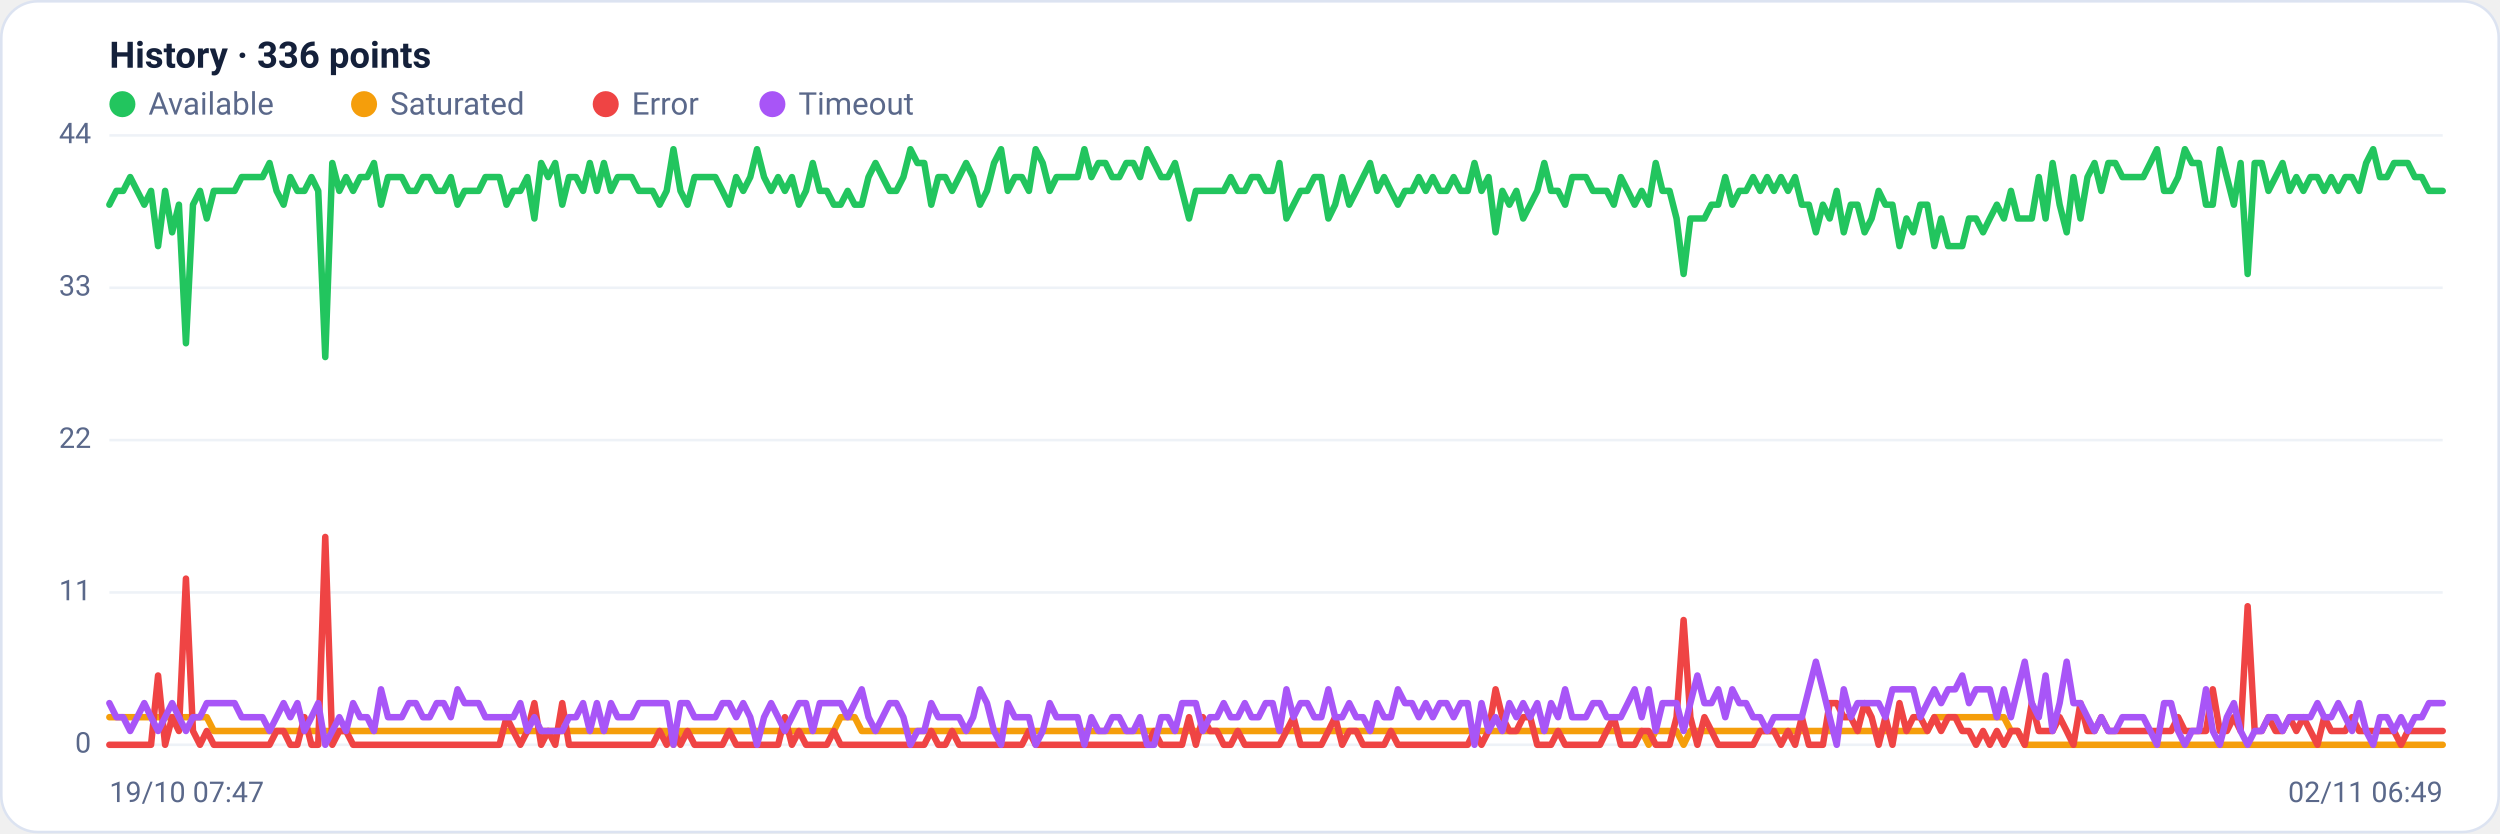
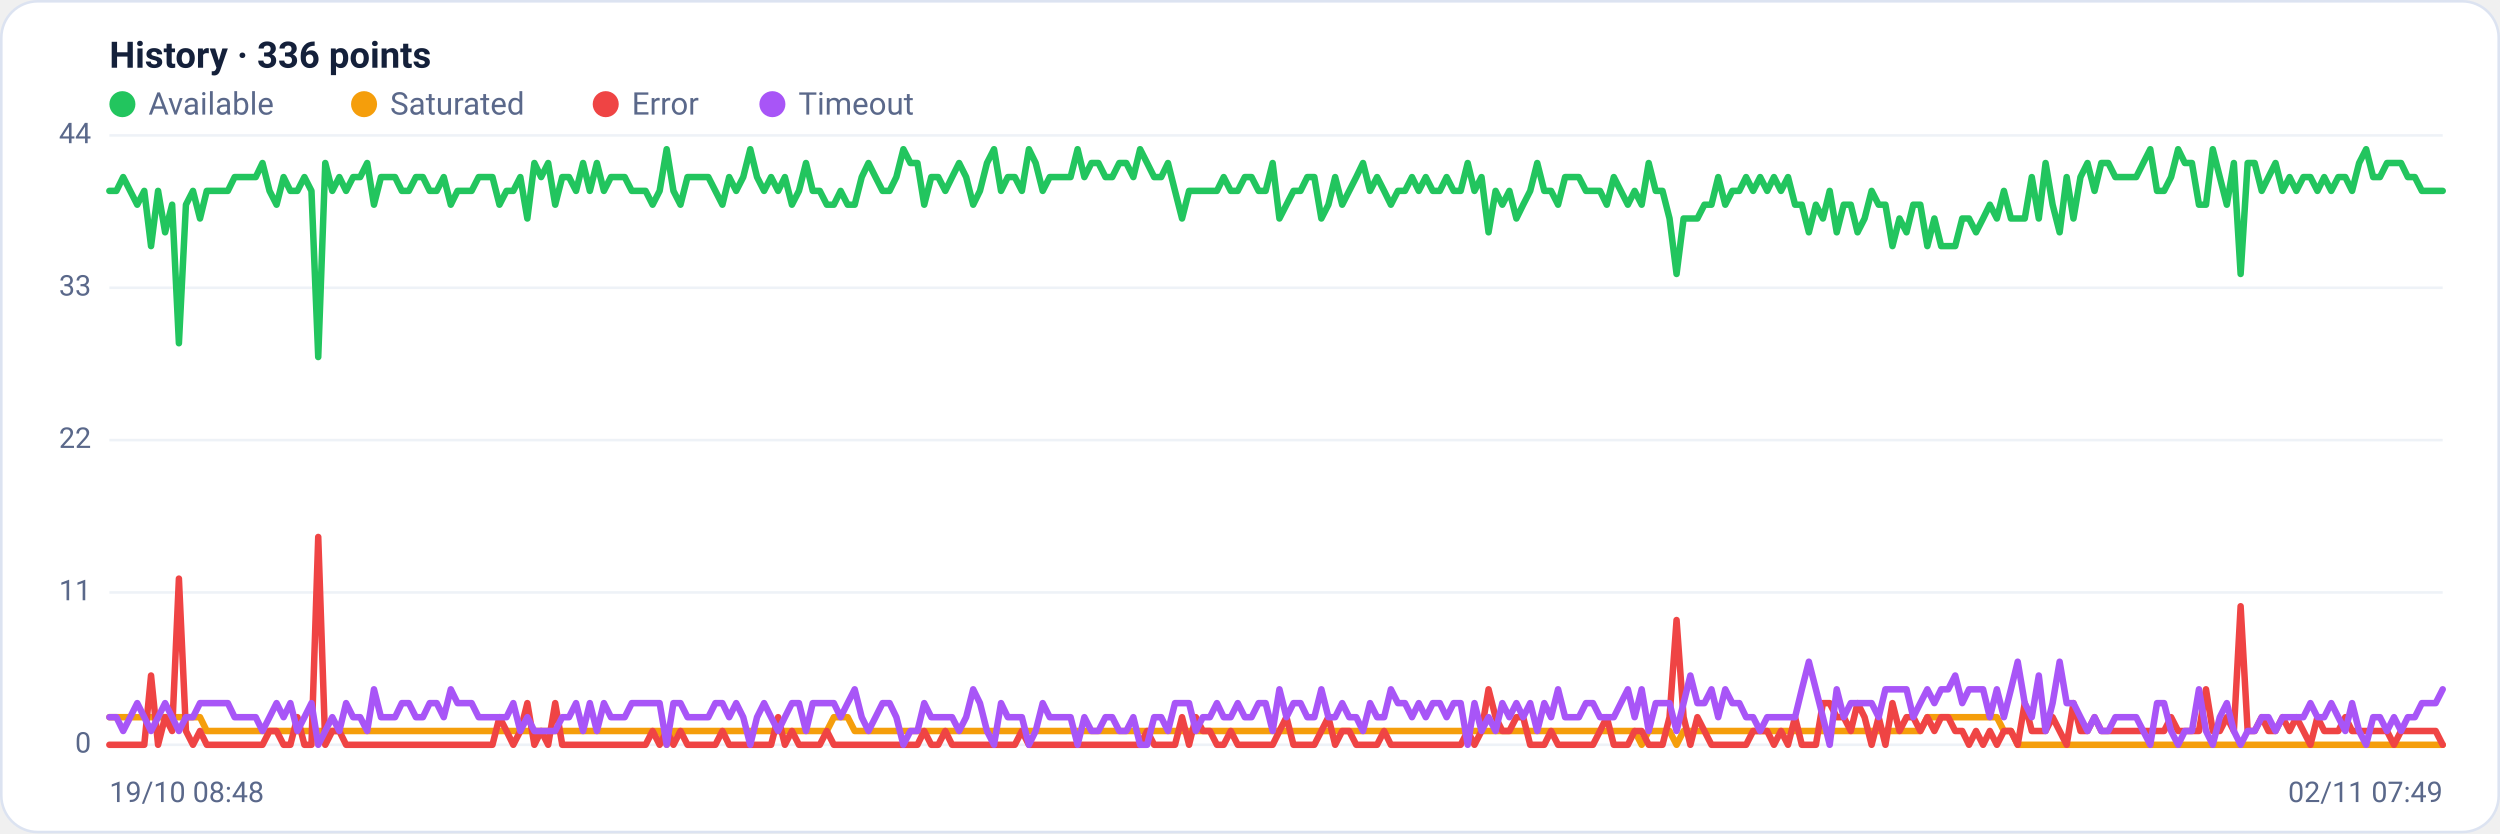
<svg xmlns="http://www.w3.org/2000/svg" viewBox="0 0 960 320" width="960" height="320" font-family="Segoe UI, system-ui, -apple-system, Roboto, Helvetica, Arial, sans-serif" role="img" aria-label="Availability history per region">
  <rect x="0.5" y="0.5" width="959" height="319" rx="14" fill="#ffffff" stroke="#dce3f1" />
  <text x="42" y="26" font-size="14" font-weight="600" fill="#14203a">History · 336 points</text>
  <circle cx="47" cy="40" r="5" fill="#22c55e" />
  <text x="57" y="44" font-size="12" fill="#5a688a">Available</text>
  <circle cx="139.8" cy="40" r="5" fill="#f59e0b" />
  <text x="149.8" y="44" font-size="12" fill="#5a688a">Saturated</text>
  <circle cx="232.6" cy="40" r="5" fill="#ef4444" />
  <text x="242.6" y="44" font-size="12" fill="#5a688a">Error</text>
  <circle cx="296.6" cy="40" r="5" fill="#a855f7" />
  <text x="306.6" y="44" font-size="12" fill="#5a688a">Timeout</text>
  <line x1="42" y1="286.0" x2="938" y2="286.0" stroke="#eef2f7" stroke-width="1" />
  <text x="35" y="289.0" text-anchor="end" font-size="11" fill="#5a688a">0</text>
  <line x1="42" y1="227.5" x2="938" y2="227.5" stroke="#eef2f7" stroke-width="1" />
  <text x="35" y="230.5" text-anchor="end" font-size="11" fill="#5a688a">11</text>
  <line x1="42" y1="169.0" x2="938" y2="169.0" stroke="#eef2f7" stroke-width="1" />
  <text x="35" y="172.0" text-anchor="end" font-size="11" fill="#5a688a">22</text>
  <line x1="42" y1="110.5" x2="938" y2="110.5" stroke="#eef2f7" stroke-width="1" />
  <text x="35" y="113.5" text-anchor="end" font-size="11" fill="#5a688a">33</text>
  <line x1="42" y1="52.0" x2="938" y2="52.0" stroke="#eef2f7" stroke-width="1" />
  <text x="35" y="55.0" text-anchor="end" font-size="11" fill="#5a688a">44</text>
-   <polyline fill="none" stroke="#22c55e" stroke-width="2.5" stroke-linejoin="round" stroke-linecap="round" points="42.0,78.6 44.7,73.3 47.3,73.3 50.0,68.0 52.7,73.3 55.4,78.6 58.0,73.3 60.7,94.5 63.4,73.3 66.1,89.2 68.7,78.6 71.4,131.8 74.1,78.6 76.8,73.3 79.4,83.9 82.1,73.3 84.8,73.3 87.5,73.3 90.1,73.3 92.8,68.0 95.5,68.0 98.2,68.0 100.8,68.0 103.5,62.6 106.2,73.3 108.9,78.6 111.5,68.0 114.2,73.3 116.9,73.3 119.6,68.0 122.2,73.3 124.9,137.1 127.6,62.6 130.3,73.3 132.9,68.0 135.6,73.3 138.3,68.0 141.0,68.0 143.6,62.6 146.3,78.6 149.0,68.0 151.7,68.0 154.3,68.0 157.0,73.3 159.7,73.3 162.4,68.0 165.0,68.0 167.7,73.3 170.4,73.3 173.1,68.0 175.7,78.6 178.4,73.3 181.1,73.3 183.8,73.3 186.4,68.0 189.1,68.0 191.8,68.0 194.5,78.6 197.1,73.3 199.8,73.3 202.5,68.0 205.2,83.9 207.8,62.6 210.5,68.0 213.2,62.6 215.9,78.6 218.5,68.0 221.2,68.0 223.9,73.3 226.5,62.6 229.2,73.3 231.9,62.6 234.6,73.3 237.2,68.0 239.9,68.0 242.6,68.0 245.3,73.3 247.9,73.3 250.6,73.3 253.3,78.6 256.0,73.3 258.6,57.3 261.3,73.3 264.0,78.6 266.7,68.0 269.3,68.0 272.0,68.0 274.7,68.0 277.4,73.3 280.0,78.6 282.7,68.0 285.4,73.3 288.1,68.0 290.7,57.3 293.4,68.0 296.1,73.3 298.8,68.0 301.4,73.3 304.1,68.0 306.8,78.6 309.5,73.3 312.1,62.6 314.8,73.3 317.5,73.3 320.2,78.6 322.8,78.6 325.5,73.3 328.2,78.6 330.9,78.6 333.5,68.0 336.2,62.6 338.9,68.0 341.6,73.3 344.2,73.3 346.9,68.0 349.6,57.3 352.3,62.6 354.9,62.6 357.6,78.6 360.3,68.0 363.0,68.0 365.6,73.3 368.3,68.0 371.0,62.6 373.7,68.0 376.3,78.6 379.0,73.3 381.7,62.6 384.4,57.3 387.0,73.3 389.7,68.0 392.4,68.0 395.1,73.3 397.7,57.3 400.4,62.6 403.1,73.3 405.7,68.0 408.4,68.0 411.1,68.0 413.8,68.0 416.4,57.3 419.1,68.0 421.8,62.6 424.5,62.6 427.1,68.0 429.8,68.0 432.5,62.6 435.2,62.6 437.8,68.0 440.5,57.3 443.2,62.6 445.9,68.0 448.5,68.0 451.2,62.6 453.9,73.3 456.6,83.9 459.2,73.3 461.9,73.3 464.6,73.3 467.3,73.3 469.9,73.3 472.6,68.0 475.3,73.3 478.0,73.3 480.6,68.0 483.3,68.0 486.0,73.3 488.7,73.3 491.3,62.6 494.0,83.9 496.7,78.6 499.4,73.3 502.0,73.3 504.7,68.0 507.4,68.0 510.1,83.9 512.7,78.6 515.4,68.0 518.1,78.6 520.8,73.3 523.4,68.0 526.1,62.6 528.8,73.3 531.5,68.0 534.1,73.3 536.8,78.6 539.5,73.3 542.2,73.3 544.8,68.0 547.5,73.3 550.2,68.0 552.9,73.3 555.5,73.3 558.2,68.0 560.9,73.3 563.6,73.3 566.2,62.6 568.9,73.3 571.6,68.0 574.3,89.2 576.9,73.3 579.6,78.6 582.3,73.3 584.9,83.9 587.6,78.6 590.3,73.3 593.0,62.6 595.6,73.3 598.3,73.3 601.0,78.6 603.7,68.0 606.3,68.0 609.0,68.0 611.7,73.3 614.4,73.3 617.0,73.3 619.7,78.6 622.4,68.0 625.1,73.3 627.7,78.6 630.4,73.3 633.1,78.6 635.8,62.6 638.4,73.3 641.1,73.3 643.8,83.9 646.5,105.2 649.1,83.9 651.8,83.9 654.5,83.9 657.2,78.6 659.8,78.6 662.5,68.0 665.2,78.6 667.9,73.3 670.5,73.3 673.2,68.0 675.9,73.3 678.6,68.0 681.2,73.3 683.9,68.0 686.6,73.3 689.3,68.0 691.9,78.6 694.6,78.6 697.3,89.2 700.0,78.6 702.6,83.9 705.3,73.3 708.0,89.2 710.7,78.6 713.3,78.6 716.0,89.2 718.7,83.9 721.4,73.3 724.0,78.6 726.7,78.6 729.4,94.5 732.1,83.9 734.7,89.2 737.4,78.6 740.1,78.6 742.8,94.5 745.4,83.9 748.1,94.5 750.8,94.5 753.5,94.5 756.1,83.9 758.8,83.9 761.5,89.2 764.1,83.9 766.8,78.6 769.5,83.9 772.2,73.3 774.8,83.9 777.5,83.9 780.2,83.9 782.9,68.0 785.5,83.9 788.2,62.6 790.9,78.6 793.6,89.2 796.2,68.0 798.9,83.9 801.6,68.0 804.3,62.6 806.9,73.3 809.6,62.6 812.3,62.6 815.0,68.0 817.6,68.0 820.3,68.0 823.0,68.0 825.7,62.6 828.3,57.3 831.0,73.3 833.7,73.3 836.4,68.0 839.0,57.3 841.7,62.6 844.4,62.6 847.1,78.6 849.7,78.6 852.4,57.3 855.1,68.0 857.8,78.6 860.4,62.6 863.1,105.2 865.8,62.6 868.5,62.6 871.1,73.3 873.8,68.0 876.5,62.6 879.2,73.3 881.8,68.0 884.5,73.3 887.2,68.0 889.9,68.0 892.5,73.3 895.2,68.0 897.9,73.3 900.6,68.0 903.2,68.0 905.9,73.3 908.6,62.6 911.3,57.3 913.9,68.0 916.6,68.0 919.3,62.6 922.0,62.6 924.6,62.6 927.3,68.0 930.0,68.0 932.7,73.3 935.3,73.3 938.0,73.3" />
-   <polyline fill="none" stroke="#f59e0b" stroke-width="2.5" stroke-linejoin="round" stroke-linecap="round" points="42.0,275.4 44.7,275.4 47.3,275.4 50.0,275.4 52.7,275.4 55.4,275.4 58.0,275.4 60.7,275.4 63.4,275.4 66.1,275.4 68.7,275.4 71.4,275.4 74.1,275.4 76.8,275.4 79.4,275.4 82.1,280.7 84.8,280.7 87.5,280.7 90.1,280.7 92.8,280.7 95.5,280.7 98.2,280.7 100.8,280.7 103.5,280.7 106.2,280.7 108.9,280.7 111.5,280.7 114.2,280.7 116.9,280.7 119.6,280.7 122.2,280.7 124.9,280.7 127.6,280.7 130.3,280.7 132.9,280.7 135.6,280.7 138.3,280.7 141.0,280.7 143.6,280.7 146.3,280.7 149.0,280.7 151.7,280.7 154.3,280.7 157.0,280.7 159.7,280.7 162.4,280.7 165.0,280.7 167.7,280.7 170.4,280.7 173.1,280.7 175.7,280.7 178.4,280.7 181.1,280.7 183.8,280.7 186.4,280.7 189.1,280.7 191.8,280.7 194.5,280.7 197.1,280.7 199.8,280.7 202.5,280.7 205.2,280.7 207.8,280.7 210.5,280.7 213.2,280.7 215.9,280.7 218.5,280.7 221.2,280.7 223.9,280.7 226.5,280.7 229.2,280.7 231.9,280.7 234.6,280.7 237.2,280.7 239.9,280.7 242.6,280.7 245.3,280.7 247.9,280.7 250.6,280.7 253.3,280.7 256.0,280.7 258.6,286.0 261.3,280.7 264.0,280.7 266.7,280.7 269.3,280.7 272.0,280.7 274.7,280.7 277.4,280.7 280.0,280.7 282.7,280.7 285.4,280.7 288.1,280.7 290.7,280.7 293.4,280.7 296.1,280.7 298.8,280.7 301.4,280.7 304.1,280.7 306.8,280.7 309.5,280.7 312.1,280.7 314.8,280.7 317.5,280.7 320.2,280.7 322.8,275.4 325.5,275.4 328.2,275.4 330.9,280.7 333.5,280.7 336.2,280.7 338.9,280.7 341.6,280.7 344.2,280.7 346.9,280.7 349.6,280.7 352.3,280.7 354.9,280.7 357.6,280.7 360.3,280.7 363.0,280.7 365.6,280.7 368.3,280.7 371.0,280.7 373.7,280.7 376.3,280.7 379.0,280.7 381.7,280.7 384.4,280.7 387.0,280.7 389.7,280.7 392.4,280.7 395.1,280.7 397.7,280.7 400.4,280.7 403.1,280.7 405.7,280.7 408.4,280.7 411.1,280.7 413.8,280.7 416.4,280.7 419.1,280.7 421.8,280.7 424.5,280.7 427.1,280.7 429.8,280.7 432.5,280.7 435.2,280.7 437.8,280.7 440.5,280.7 443.2,280.7 445.9,280.7 448.5,280.7 451.2,280.7 453.9,280.7 456.6,280.7 459.2,280.7 461.9,280.7 464.6,280.7 467.3,280.7 469.9,280.7 472.6,280.7 475.3,280.7 478.0,280.7 480.6,280.7 483.3,280.7 486.0,280.7 488.7,280.7 491.3,280.7 494.0,280.7 496.7,280.7 499.4,280.7 502.0,280.7 504.7,280.7 507.4,280.7 510.1,280.7 512.7,280.7 515.4,280.7 518.1,280.7 520.8,280.7 523.4,280.7 526.1,280.7 528.8,280.7 531.5,280.7 534.1,280.7 536.8,280.7 539.5,280.7 542.2,280.7 544.8,280.7 547.5,280.7 550.2,280.7 552.9,280.7 555.5,280.7 558.2,280.7 560.9,280.7 563.6,280.7 566.2,280.7 568.9,280.7 571.6,280.7 574.3,280.7 576.9,280.7 579.6,280.7 582.3,280.7 584.9,280.7 587.6,280.7 590.3,280.7 593.0,280.7 595.6,280.7 598.3,280.7 601.0,280.7 603.7,280.7 606.3,280.7 609.0,280.7 611.7,280.7 614.4,280.7 617.0,280.7 619.7,280.7 622.4,280.7 625.1,280.7 627.7,280.7 630.4,280.7 633.1,286.0 635.8,280.7 638.4,280.7 641.1,280.7 643.8,280.7 646.5,286.0 649.1,280.7 651.8,280.7 654.5,280.7 657.2,280.7 659.8,280.7 662.5,280.7 665.2,280.7 667.9,280.7 670.5,280.7 673.2,280.7 675.9,280.7 678.6,280.7 681.2,280.7 683.9,280.7 686.6,280.7 689.3,280.7 691.9,280.7 694.6,280.7 697.3,280.7 700.0,280.7 702.6,280.7 705.3,280.7 708.0,280.7 710.7,280.7 713.3,280.7 716.0,280.7 718.7,280.7 721.4,280.7 724.0,280.7 726.7,280.7 729.4,280.7 732.1,280.7 734.7,280.7 737.4,280.7 740.1,280.7 742.8,275.4 745.4,275.4 748.1,275.4 750.8,275.4 753.5,275.4 756.1,275.4 758.8,275.4 761.5,275.4 764.1,275.4 766.8,275.4 769.5,275.4 772.2,280.7 774.8,280.7 777.5,286.0 780.2,286.0 782.9,286.0 785.5,286.0 788.2,286.0 790.9,286.0 793.6,286.0 796.2,286.0 798.9,286.0 801.6,286.0 804.3,286.0 806.9,286.0 809.6,286.0 812.3,286.0 815.0,286.0 817.6,286.0 820.3,286.0 823.0,286.0 825.7,286.0 828.3,286.0 831.0,286.0 833.7,286.0 836.4,286.0 839.0,286.0 841.7,286.0 844.4,286.0 847.1,286.0 849.7,286.0 852.4,286.0 855.1,286.0 857.8,286.0 860.4,286.0 863.1,286.0 865.8,286.0 868.5,286.0 871.1,286.0 873.8,286.0 876.5,286.0 879.2,286.0 881.8,286.0 884.5,286.0 887.2,286.0 889.9,286.0 892.5,286.0 895.2,286.0 897.9,286.0 900.6,286.0 903.2,286.0 905.9,286.0 908.6,286.0 911.3,286.0 913.9,286.0 916.6,286.0 919.3,286.0 922.0,286.0 924.6,286.0 927.3,286.0 930.0,286.0 932.7,286.0 935.3,286.0 938.0,286.0" />
-   <polyline fill="none" stroke="#ef4444" stroke-width="2.5" stroke-linejoin="round" stroke-linecap="round" points="42.0,286.0 44.7,286.0 47.3,286.0 50.0,286.0 52.7,286.0 55.4,286.0 58.0,286.0 60.7,259.4 63.4,286.0 66.1,275.4 68.7,280.7 71.4,222.2 74.1,280.7 76.8,286.0 79.4,280.7 82.1,286.0 84.8,286.0 87.5,286.0 90.1,286.0 92.8,286.0 95.5,286.0 98.2,286.0 100.8,286.0 103.5,286.0 106.2,280.7 108.9,280.7 111.5,286.0 114.2,286.0 116.9,275.4 119.6,286.0 122.2,286.0 124.9,206.2 127.6,286.0 130.3,280.7 132.9,280.7 135.6,286.0 138.3,286.0 141.0,286.0 143.6,286.0 146.3,286.0 149.0,286.0 151.7,286.0 154.3,286.0 157.0,286.0 159.7,286.0 162.4,286.0 165.0,286.0 167.7,286.0 170.4,286.0 173.1,286.0 175.7,286.0 178.4,286.0 181.1,286.0 183.8,286.0 186.4,286.0 189.1,286.0 191.8,286.0 194.5,275.4 197.1,280.7 199.8,286.0 202.5,280.7 205.2,270.0 207.8,286.0 210.5,280.7 213.2,286.0 215.9,270.0 218.5,286.0 221.2,286.0 223.9,286.0 226.5,286.0 229.2,286.0 231.9,286.0 234.6,286.0 237.2,286.0 239.9,286.0 242.6,286.0 245.3,286.0 247.9,286.0 250.6,286.0 253.3,280.7 256.0,286.0 258.6,280.7 261.3,286.0 264.0,280.7 266.7,286.0 269.3,286.0 272.0,286.0 274.7,286.0 277.4,286.0 280.0,280.7 282.7,286.0 285.4,286.0 288.1,286.0 290.7,286.0 293.4,286.0 296.1,286.0 298.8,286.0 301.4,275.4 304.1,286.0 306.8,280.7 309.5,286.0 312.1,286.0 314.8,286.0 317.5,286.0 320.2,280.7 322.8,286.0 325.5,286.0 328.2,286.0 330.9,286.0 333.5,286.0 336.2,286.0 338.9,286.0 341.6,286.0 344.2,286.0 346.9,286.0 349.6,286.0 352.3,286.0 354.9,286.0 357.6,280.7 360.3,286.0 363.0,286.0 365.6,280.7 368.3,286.0 371.0,286.0 373.7,286.0 376.3,286.0 379.0,286.0 381.7,286.0 384.4,286.0 387.0,286.0 389.7,286.0 392.4,286.0 395.1,280.7 397.7,286.0 400.4,286.0 403.1,286.0 405.7,286.0 408.4,286.0 411.1,286.0 413.8,286.0 416.4,286.0 419.1,286.0 421.8,286.0 424.5,286.0 427.1,286.0 429.8,286.0 432.5,286.0 435.2,286.0 437.8,286.0 440.5,286.0 443.2,280.7 445.9,286.0 448.5,286.0 451.2,286.0 453.9,286.0 456.6,275.4 459.2,286.0 461.9,275.4 464.6,280.7 467.3,280.7 469.9,286.0 472.6,286.0 475.3,280.7 478.0,286.0 480.6,286.0 483.3,286.0 486.0,286.0 488.7,286.0 491.3,286.0 494.0,280.7 496.7,275.4 499.4,286.0 502.0,286.0 504.7,286.0 507.4,286.0 510.1,280.7 512.7,275.4 515.4,286.0 518.1,280.7 520.8,280.7 523.4,286.0 526.1,286.0 528.8,286.0 531.5,286.0 534.1,280.7 536.8,286.0 539.5,286.0 542.2,286.0 544.8,286.0 547.5,286.0 550.2,286.0 552.9,286.0 555.5,286.0 558.2,286.0 560.9,286.0 563.6,286.0 566.2,280.7 568.9,286.0 571.6,280.7 574.3,264.7 576.9,275.4 579.6,280.7 582.3,280.7 584.9,275.4 587.6,275.4 590.3,286.0 593.0,286.0 595.6,286.0 598.3,280.7 601.0,286.0 603.7,286.0 606.3,286.0 609.0,286.0 611.7,286.0 614.4,286.0 617.0,280.7 619.7,275.4 622.4,286.0 625.1,286.0 627.7,286.0 630.4,280.7 633.1,280.7 635.8,286.0 638.4,286.0 641.1,286.0 643.8,275.4 646.5,238.1 649.1,275.4 651.8,286.0 654.5,275.4 657.2,280.7 659.8,286.0 662.5,286.0 665.2,286.0 667.9,286.0 670.5,286.0 673.2,286.0 675.9,280.7 678.6,280.7 681.2,280.7 683.9,286.0 686.6,280.7 689.3,286.0 691.9,275.4 694.6,286.0 697.3,286.0 700.0,286.0 702.6,270.0 705.3,270.0 708.0,275.4 710.7,275.4 713.3,280.7 716.0,270.0 718.7,275.4 721.4,286.0 724.0,275.4 726.7,286.0 729.4,270.0 732.1,280.7 734.7,275.4 737.4,275.4 740.1,280.7 742.8,275.4 745.4,280.7 748.1,275.4 750.8,275.4 753.5,280.7 756.1,280.7 758.8,286.0 761.5,280.7 764.1,286.0 766.8,280.7 769.5,286.0 772.2,280.7 774.8,280.7 777.5,286.0 780.2,270.0 782.9,280.7 785.5,280.7 788.2,280.7 790.9,275.4 793.6,280.7 796.2,286.0 798.9,270.0 801.6,280.7 804.3,280.7 806.9,275.4 809.6,280.7 812.3,280.7 815.0,280.7 817.6,280.7 820.3,280.7 823.0,280.7 825.7,280.7 828.3,280.7 831.0,280.7 833.7,280.7 836.4,275.4 839.0,280.7 841.7,280.7 844.4,280.7 847.1,280.7 849.7,264.7 852.4,280.7 855.1,280.7 857.8,275.4 860.4,280.7 863.1,232.8 865.8,280.7 868.5,280.7 871.1,275.4 873.8,280.7 876.5,280.7 879.2,275.4 881.8,280.7 884.5,275.4 887.2,280.7 889.9,286.0 892.5,275.4 895.2,280.7 897.9,280.7 900.6,280.7 903.2,275.4 905.9,280.7 908.6,280.7 911.3,280.7 913.9,280.7 916.6,280.7 919.3,280.7 922.0,286.0 924.6,280.7 927.3,280.7 930.0,280.7 932.7,280.7 935.3,280.7 938.0,280.7" />
-   <polyline fill="none" stroke="#a855f7" stroke-width="2.5" stroke-linejoin="round" stroke-linecap="round" points="42.0,270.0 44.7,275.4 47.3,275.4 50.0,280.7 52.7,275.4 55.4,270.0 58.0,275.4 60.7,280.7 63.4,275.4 66.1,270.0 68.7,275.4 71.4,280.7 74.1,275.4 76.8,275.4 79.4,270.0 82.1,270.0 84.8,270.0 87.5,270.0 90.1,270.0 92.8,275.4 95.5,275.4 98.2,275.4 100.8,275.4 103.5,280.7 106.2,275.4 108.9,270.0 111.5,275.4 114.2,270.0 116.9,280.7 119.6,275.4 122.2,270.0 124.9,286.0 127.6,280.7 130.3,275.4 132.9,280.7 135.6,270.0 138.3,275.4 141.0,275.4 143.6,280.7 146.3,264.7 149.0,275.4 151.7,275.4 154.3,275.4 157.0,270.0 159.7,270.0 162.4,275.4 165.0,275.4 167.7,270.0 170.4,270.0 173.1,275.4 175.7,264.7 178.4,270.0 181.1,270.0 183.8,270.0 186.4,275.4 189.1,275.4 191.8,275.4 194.5,275.4 197.1,275.4 199.8,270.0 202.5,280.7 205.2,275.4 207.8,280.7 210.5,280.7 213.2,280.7 215.9,280.7 218.5,275.4 221.2,275.4 223.9,270.0 226.5,280.7 229.2,270.0 231.9,280.7 234.6,270.0 237.2,275.4 239.9,275.4 242.6,275.4 245.3,270.0 247.9,270.0 250.6,270.0 253.3,270.0 256.0,270.0 258.6,286.0 261.3,270.0 264.0,270.0 266.7,275.4 269.3,275.4 272.0,275.4 274.7,275.4 277.4,270.0 280.0,270.0 282.7,275.4 285.4,270.0 288.1,275.4 290.7,286.0 293.4,275.4 296.1,270.0 298.8,275.4 301.4,280.7 304.1,275.4 306.8,270.0 309.5,270.0 312.1,280.7 314.8,270.0 317.5,270.0 320.2,270.0 322.8,270.0 325.5,275.4 328.2,270.0 330.9,264.7 333.5,275.4 336.2,280.7 338.9,275.4 341.6,270.0 344.2,270.0 346.9,275.4 349.6,286.0 352.3,280.7 354.9,280.7 357.6,270.0 360.3,275.4 363.0,275.4 365.6,275.4 368.3,275.4 371.0,280.7 373.7,275.4 376.3,264.7 379.0,270.0 381.7,280.7 384.4,286.0 387.0,270.0 389.7,275.4 392.4,275.4 395.1,275.4 397.7,286.0 400.4,280.7 403.1,270.0 405.7,275.4 408.4,275.4 411.1,275.4 413.8,275.4 416.4,286.0 419.1,275.4 421.8,280.7 424.5,280.7 427.1,275.4 429.8,275.4 432.5,280.7 435.2,280.7 437.8,275.4 440.5,286.0 443.2,286.0 445.9,275.4 448.5,275.4 451.2,280.7 453.9,270.0 456.6,270.0 459.2,270.0 461.9,280.7 464.6,275.4 467.3,275.4 469.9,270.0 472.6,275.4 475.3,275.4 478.0,270.0 480.6,275.4 483.3,275.4 486.0,270.0 488.7,270.0 491.3,280.7 494.0,264.7 496.7,275.4 499.4,270.0 502.0,270.0 504.7,275.4 507.4,275.4 510.1,264.7 512.7,275.4 515.4,275.4 518.1,270.0 520.8,275.4 523.4,275.4 526.1,280.7 528.8,270.0 531.5,275.4 534.1,275.4 536.8,264.7 539.5,270.0 542.2,270.0 544.8,275.4 547.5,270.0 550.2,275.4 552.9,270.0 555.5,270.0 558.2,275.4 560.9,270.0 563.6,270.0 566.2,286.0 568.9,270.0 571.6,280.7 574.3,275.4 576.9,280.7 579.6,270.0 582.3,275.4 584.9,270.0 587.6,275.4 590.3,270.0 593.0,280.7 595.6,270.0 598.3,275.4 601.0,264.7 603.7,275.4 606.3,275.4 609.0,275.4 611.7,270.0 614.4,270.0 617.0,275.4 619.7,275.4 622.4,275.4 625.1,270.0 627.7,264.7 630.4,275.4 633.1,264.7 635.8,280.7 638.4,270.0 641.1,270.0 643.8,270.0 646.5,280.7 649.1,270.0 651.8,259.4 654.5,270.0 657.2,270.0 659.8,264.7 662.5,275.4 665.2,264.7 667.9,270.0 670.5,270.0 673.2,275.4 675.9,275.4 678.6,280.7 681.2,275.4 683.9,275.4 686.6,275.4 689.3,275.4 691.9,275.4 694.6,264.7 697.3,254.1 700.0,264.7 702.6,275.4 705.3,286.0 708.0,264.7 710.7,275.4 713.3,270.0 716.0,270.0 718.7,270.0 721.4,270.0 724.0,275.4 726.7,264.7 729.4,264.7 732.1,264.7 734.7,264.7 737.4,275.4 740.1,270.0 742.8,264.7 745.4,270.0 748.1,264.7 750.8,264.7 753.5,259.4 756.1,270.0 758.8,264.7 761.5,264.7 764.1,264.7 766.8,275.4 769.5,264.7 772.2,275.4 774.8,264.7 777.5,254.1 780.2,270.0 782.9,275.4 785.5,259.4 788.2,280.7 790.9,270.0 793.6,254.1 796.2,270.0 798.9,270.0 801.6,275.4 804.3,280.7 806.9,275.4 809.6,280.7 812.3,280.7 815.0,275.4 817.6,275.4 820.3,275.4 823.0,275.4 825.7,280.7 828.3,286.0 831.0,270.0 833.7,270.0 836.4,280.7 839.0,286.0 841.7,280.7 844.4,280.7 847.1,264.7 849.7,280.7 852.4,286.0 855.1,275.4 857.8,270.0 860.4,280.7 863.1,286.0 865.8,280.7 868.5,280.7 871.1,275.4 873.8,275.4 876.5,280.7 879.2,275.4 881.8,275.4 884.5,275.4 887.2,275.4 889.9,270.0 892.5,275.4 895.2,275.4 897.9,270.0 900.6,275.4 903.2,280.7 905.9,270.0 908.6,280.7 911.3,286.0 913.9,275.4 916.6,275.4 919.3,280.7 922.0,275.4 924.6,280.7 927.3,275.4 930.0,275.4 932.7,270.0 935.3,270.0 938.0,270.0" />
-   <text x="42" y="308" font-size="11" fill="#5a688a">19/10 07:47</text>
-   <text x="938" y="308" text-anchor="end" font-size="11" fill="#5a688a">02/11 06:49</text>
+   <polyline fill="none" stroke="#22c55e" stroke-width="2.5" stroke-linejoin="round" stroke-linecap="round" points="42.0,73.3 44.7,73.3 47.3,68.0 50.0,73.3 52.7,78.6 55.4,73.3 58.0,94.5 60.7,73.3 63.4,89.2 66.1,78.6 68.7,131.8 71.4,78.6 74.1,73.3 76.8,83.9 79.4,73.3 82.1,73.3 84.8,73.3 87.5,73.3 90.1,68.0 92.8,68.0 95.5,68.0 98.2,68.0 100.8,62.6 103.5,73.3 106.2,78.6 108.9,68.0 111.5,73.3 114.2,73.3 116.9,68.0 119.6,73.3 122.2,137.1 124.9,62.6 127.6,73.3 130.3,68.0 132.9,73.3 135.6,68.0 138.3,68.0 141.0,62.6 143.6,78.6 146.3,68.0 149.0,68.0 151.7,68.0 154.3,73.3 157.0,73.3 159.7,68.0 162.4,68.0 165.0,73.3 167.7,73.3 170.4,68.0 173.1,78.6 175.7,73.3 178.4,73.3 181.1,73.3 183.8,68.0 186.4,68.0 189.1,68.0 191.8,78.6 194.5,73.3 197.1,73.3 199.8,68.0 202.5,83.9 205.2,62.6 207.8,68.0 210.5,62.6 213.2,78.6 215.9,68.0 218.5,68.0 221.2,73.3 223.9,62.6 226.5,73.3 229.2,62.6 231.9,73.3 234.6,68.0 237.2,68.0 239.9,68.0 242.6,73.3 245.3,73.3 247.9,73.3 250.6,78.6 253.3,73.3 256.0,57.3 258.6,73.3 261.3,78.6 264.0,68.0 266.7,68.0 269.3,68.0 272.0,68.0 274.7,73.3 277.4,78.6 280.0,68.0 282.7,73.3 285.4,68.0 288.1,57.3 290.7,68.0 293.4,73.3 296.1,68.0 298.8,73.3 301.4,68.0 304.1,78.6 306.8,73.3 309.5,62.6 312.1,73.3 314.8,73.3 317.5,78.6 320.2,78.6 322.8,73.3 325.5,78.6 328.2,78.6 330.9,68.0 333.5,62.6 336.2,68.0 338.9,73.3 341.6,73.3 344.2,68.0 346.9,57.3 349.6,62.6 352.3,62.6 354.9,78.6 357.6,68.0 360.3,68.0 363.0,73.3 365.6,68.0 368.3,62.6 371.0,68.0 373.7,78.6 376.3,73.3 379.0,62.6 381.7,57.3 384.4,73.3 387.0,68.0 389.7,68.0 392.4,73.3 395.1,57.3 397.7,62.6 400.4,73.3 403.1,68.0 405.7,68.0 408.4,68.0 411.1,68.0 413.8,57.3 416.4,68.0 419.1,62.6 421.8,62.6 424.5,68.0 427.1,68.0 429.8,62.6 432.5,62.6 435.2,68.0 437.8,57.3 440.5,62.6 443.2,68.0 445.9,68.0 448.5,62.6 451.2,73.3 453.9,83.9 456.6,73.3 459.2,73.3 461.9,73.3 464.6,73.3 467.3,73.3 469.9,68.0 472.6,73.3 475.3,73.3 478.0,68.0 480.6,68.0 483.3,73.3 486.0,73.3 488.7,62.6 491.3,83.9 494.0,78.6 496.7,73.3 499.4,73.3 502.0,68.0 504.7,68.0 507.4,83.9 510.1,78.6 512.7,68.0 515.4,78.6 518.1,73.3 520.8,68.0 523.4,62.6 526.1,73.3 528.8,68.0 531.5,73.3 534.1,78.6 536.8,73.3 539.5,73.3 542.2,68.0 544.8,73.3 547.5,68.0 550.2,73.3 552.9,73.3 555.5,68.0 558.2,73.3 560.9,73.3 563.6,62.6 566.2,73.3 568.9,68.0 571.6,89.2 574.3,73.3 576.9,78.6 579.6,73.3 582.3,83.9 584.9,78.6 587.6,73.3 590.3,62.6 593.0,73.3 595.6,73.3 598.3,78.6 601.0,68.0 603.7,68.0 606.3,68.0 609.0,73.3 611.7,73.3 614.4,73.3 617.0,78.6 619.7,68.0 622.4,73.3 625.1,78.6 627.7,73.3 630.4,78.6 633.1,62.6 635.8,73.3 638.4,73.3 641.1,83.9 643.8,105.2 646.5,83.9 649.1,83.9 651.8,83.9 654.5,78.6 657.2,78.6 659.8,68.0 662.5,78.6 665.2,73.3 667.9,73.3 670.5,68.0 673.2,73.3 675.9,68.0 678.6,73.3 681.2,68.0 683.9,73.3 686.6,68.0 689.3,78.6 691.9,78.6 694.6,89.2 697.3,78.6 700.0,83.9 702.6,73.3 705.3,89.2 708.0,78.6 710.7,78.6 713.3,89.2 716.0,83.9 718.7,73.3 721.4,78.6 724.0,78.6 726.7,94.5 729.4,83.9 732.1,89.2 734.7,78.6 737.4,78.6 740.1,94.5 742.8,83.9 745.4,94.5 748.1,94.5 750.8,94.5 753.5,83.9 756.1,83.9 758.8,89.2 761.5,83.9 764.1,78.6 766.8,83.9 769.5,73.3 772.2,83.9 774.8,83.9 777.5,83.9 780.2,68.0 782.9,83.9 785.5,62.6 788.2,78.6 790.9,89.2 793.6,68.0 796.2,83.9 798.9,68.0 801.6,62.6 804.3,73.3 806.9,62.6 809.6,62.6 812.3,68.0 815.0,68.0 817.6,68.0 820.3,68.0 823.0,62.6 825.7,57.3 828.3,73.3 831.0,73.3 833.7,68.0 836.4,57.3 839.0,62.6 841.7,62.6 844.4,78.6 847.1,78.6 849.7,57.3 852.4,68.0 855.1,78.6 857.8,62.6 860.4,105.2 863.1,62.6 865.8,62.6 868.5,73.3 871.1,68.0 873.8,62.6 876.5,73.3 879.2,68.0 881.8,73.3 884.5,68.0 887.2,68.0 889.9,73.3 892.5,68.0 895.2,73.3 897.9,68.0 900.6,68.0 903.2,73.3 905.9,62.6 908.6,57.3 911.3,68.0 913.9,68.0 916.6,62.6 919.3,62.6 922.0,62.6 924.6,68.0 927.3,68.0 930.0,73.3 932.7,73.3 935.3,73.3 938.0,73.3" />
+   <polyline fill="none" stroke="#f59e0b" stroke-width="2.5" stroke-linejoin="round" stroke-linecap="round" points="42.0,275.4 44.7,275.4 47.3,275.4 50.0,275.4 52.7,275.4 55.4,275.4 58.0,275.4 60.7,275.4 63.4,275.4 66.1,275.4 68.7,275.4 71.4,275.4 74.1,275.4 76.8,275.4 79.4,280.7 82.1,280.7 84.8,280.7 87.5,280.7 90.1,280.7 92.8,280.7 95.5,280.7 98.2,280.7 100.8,280.7 103.5,280.7 106.2,280.7 108.9,280.7 111.5,280.7 114.2,280.7 116.9,280.7 119.6,280.7 122.2,280.7 124.9,280.7 127.6,280.7 130.3,280.7 132.9,280.7 135.6,280.7 138.3,280.7 141.0,280.7 143.6,280.7 146.3,280.7 149.0,280.7 151.7,280.7 154.3,280.7 157.0,280.7 159.7,280.7 162.4,280.7 165.0,280.7 167.7,280.7 170.4,280.7 173.1,280.7 175.7,280.7 178.4,280.7 181.1,280.7 183.8,280.7 186.4,280.7 189.1,280.7 191.8,280.7 194.5,280.7 197.1,280.7 199.8,280.7 202.5,280.7 205.2,280.7 207.8,280.7 210.5,280.7 213.2,280.7 215.9,280.7 218.5,280.7 221.2,280.7 223.9,280.7 226.5,280.7 229.2,280.7 231.9,280.7 234.6,280.7 237.2,280.7 239.9,280.7 242.6,280.7 245.3,280.7 247.9,280.7 250.6,280.7 253.3,280.7 256.0,286.0 258.6,280.7 261.3,280.7 264.0,280.7 266.7,280.7 269.3,280.7 272.0,280.7 274.7,280.7 277.4,280.7 280.0,280.7 282.7,280.7 285.4,280.7 288.1,280.7 290.7,280.7 293.4,280.7 296.1,280.7 298.8,280.7 301.4,280.7 304.1,280.7 306.8,280.7 309.5,280.7 312.1,280.7 314.8,280.7 317.5,280.7 320.2,275.4 322.8,275.4 325.5,275.4 328.2,280.7 330.9,280.7 333.5,280.7 336.2,280.7 338.9,280.7 341.6,280.7 344.2,280.7 346.9,280.7 349.6,280.7 352.3,280.7 354.9,280.7 357.6,280.7 360.3,280.7 363.0,280.7 365.6,280.7 368.3,280.7 371.0,280.7 373.7,280.7 376.3,280.7 379.0,280.7 381.7,280.7 384.4,280.7 387.0,280.7 389.7,280.7 392.4,280.7 395.1,280.7 397.7,280.7 400.4,280.7 403.1,280.7 405.7,280.7 408.4,280.7 411.1,280.7 413.8,280.7 416.4,280.7 419.1,280.7 421.8,280.7 424.5,280.7 427.1,280.7 429.8,280.7 432.5,280.7 435.2,280.7 437.8,280.7 440.5,280.7 443.2,280.7 445.9,280.7 448.5,280.7 451.2,280.7 453.9,280.7 456.6,280.7 459.2,280.7 461.9,280.7 464.6,280.7 467.3,280.7 469.9,280.7 472.6,280.7 475.3,280.7 478.0,280.7 480.6,280.7 483.3,280.7 486.0,280.7 488.7,280.7 491.3,280.7 494.0,280.7 496.7,280.7 499.4,280.7 502.0,280.7 504.7,280.7 507.4,280.7 510.1,280.7 512.7,280.7 515.4,280.7 518.1,280.7 520.8,280.7 523.4,280.7 526.1,280.7 528.8,280.7 531.5,280.7 534.1,280.7 536.8,280.7 539.5,280.7 542.2,280.7 544.8,280.7 547.5,280.7 550.2,280.7 552.9,280.7 555.5,280.7 558.2,280.7 560.9,280.7 563.6,280.7 566.2,280.7 568.9,280.7 571.6,280.7 574.3,280.7 576.9,280.7 579.6,280.7 582.3,280.7 584.9,280.7 587.6,280.7 590.3,280.7 593.0,280.7 595.6,280.7 598.3,280.7 601.0,280.7 603.7,280.7 606.3,280.7 609.0,280.7 611.7,280.7 614.4,280.7 617.0,280.7 619.7,280.7 622.4,280.7 625.1,280.7 627.7,280.7 630.4,286.0 633.1,280.7 635.8,280.7 638.4,280.7 641.1,280.7 643.8,286.0 646.5,280.7 649.1,280.7 651.8,280.7 654.5,280.7 657.2,280.7 659.8,280.7 662.5,280.7 665.2,280.7 667.9,280.7 670.5,280.7 673.2,280.7 675.9,280.7 678.6,280.7 681.2,280.7 683.9,280.7 686.6,280.7 689.3,280.7 691.9,280.7 694.6,280.7 697.3,280.7 700.0,280.7 702.6,280.7 705.3,280.7 708.0,280.7 710.7,280.7 713.3,280.7 716.0,280.7 718.7,280.7 721.4,280.7 724.0,280.7 726.7,280.7 729.4,280.7 732.1,280.7 734.7,280.7 737.4,280.7 740.1,275.4 742.8,275.4 745.4,275.4 748.1,275.4 750.8,275.4 753.5,275.4 756.1,275.4 758.8,275.4 761.5,275.4 764.1,275.4 766.8,275.4 769.5,280.7 772.2,280.7 774.8,286.0 777.5,286.0 780.2,286.0 782.9,286.0 785.5,286.0 788.2,286.0 790.9,286.0 793.6,286.0 796.2,286.0 798.9,286.0 801.6,286.0 804.3,286.0 806.9,286.0 809.6,286.0 812.3,286.0 815.0,286.0 817.6,286.0 820.3,286.0 823.0,286.0 825.7,286.0 828.3,286.0 831.0,286.0 833.7,286.0 836.4,286.0 839.0,286.0 841.7,286.0 844.4,286.0 847.1,286.0 849.7,286.0 852.4,286.0 855.1,286.0 857.8,286.0 860.4,286.0 863.1,286.0 865.8,286.0 868.5,286.0 871.1,286.0 873.8,286.0 876.5,286.0 879.2,286.0 881.8,286.0 884.5,286.0 887.2,286.0 889.9,286.0 892.5,286.0 895.2,286.0 897.9,286.0 900.6,286.0 903.2,286.0 905.9,286.0 908.6,286.0 911.3,286.0 913.9,286.0 916.6,286.0 919.3,286.0 922.0,286.0 924.6,286.0 927.3,286.0 930.0,286.0 932.7,286.0 935.3,286.0 938.0,286.0" />
+   <polyline fill="none" stroke="#ef4444" stroke-width="2.5" stroke-linejoin="round" stroke-linecap="round" points="42.0,286.0 44.7,286.0 47.3,286.0 50.0,286.0 52.7,286.0 55.4,286.0 58.0,259.4 60.7,286.0 63.4,275.4 66.1,280.7 68.7,222.2 71.4,280.7 74.1,286.0 76.8,280.7 79.4,286.0 82.1,286.0 84.8,286.0 87.5,286.0 90.1,286.0 92.8,286.0 95.5,286.0 98.2,286.0 100.8,286.0 103.5,280.7 106.2,280.7 108.9,286.0 111.5,286.0 114.2,275.4 116.9,286.0 119.6,286.0 122.2,206.2 124.9,286.0 127.6,280.7 130.3,280.7 132.9,286.0 135.6,286.0 138.3,286.0 141.0,286.0 143.6,286.0 146.3,286.0 149.0,286.0 151.7,286.0 154.3,286.0 157.0,286.0 159.7,286.0 162.4,286.0 165.0,286.0 167.7,286.0 170.4,286.0 173.1,286.0 175.7,286.0 178.4,286.0 181.1,286.0 183.8,286.0 186.4,286.0 189.1,286.0 191.8,275.4 194.5,280.7 197.1,286.0 199.8,280.7 202.5,270.0 205.2,286.0 207.8,280.7 210.5,286.0 213.2,270.0 215.9,286.0 218.5,286.0 221.2,286.0 223.9,286.0 226.5,286.0 229.2,286.0 231.9,286.0 234.6,286.0 237.2,286.0 239.9,286.0 242.6,286.0 245.3,286.0 247.9,286.0 250.6,280.7 253.3,286.0 256.0,280.7 258.6,286.0 261.3,280.7 264.0,286.0 266.7,286.0 269.3,286.0 272.0,286.0 274.7,286.0 277.4,280.7 280.0,286.0 282.7,286.0 285.4,286.0 288.1,286.0 290.7,286.0 293.4,286.0 296.1,286.0 298.8,275.4 301.4,286.0 304.1,280.7 306.8,286.0 309.5,286.0 312.1,286.0 314.8,286.0 317.5,280.7 320.2,286.0 322.8,286.0 325.5,286.0 328.2,286.0 330.9,286.0 333.5,286.0 336.2,286.0 338.9,286.0 341.6,286.0 344.2,286.0 346.9,286.0 349.6,286.0 352.3,286.0 354.9,280.7 357.6,286.0 360.3,286.0 363.0,280.7 365.6,286.0 368.3,286.0 371.0,286.0 373.7,286.0 376.3,286.0 379.0,286.0 381.7,286.0 384.4,286.0 387.0,286.0 389.7,286.0 392.4,280.7 395.1,286.0 397.7,286.0 400.4,286.0 403.1,286.0 405.7,286.0 408.4,286.0 411.1,286.0 413.8,286.0 416.4,286.0 419.1,286.0 421.8,286.0 424.5,286.0 427.1,286.0 429.8,286.0 432.5,286.0 435.2,286.0 437.8,286.0 440.5,280.7 443.2,286.0 445.9,286.0 448.5,286.0 451.2,286.0 453.9,275.4 456.6,286.0 459.2,275.4 461.9,280.7 464.6,280.7 467.3,286.0 469.9,286.0 472.6,280.7 475.3,286.0 478.0,286.0 480.6,286.0 483.3,286.0 486.0,286.0 488.7,286.0 491.3,280.7 494.0,275.4 496.7,286.0 499.4,286.0 502.0,286.0 504.7,286.0 507.4,280.7 510.1,275.4 512.7,286.0 515.4,280.7 518.1,280.7 520.8,286.0 523.4,286.0 526.1,286.0 528.8,286.0 531.5,280.7 534.1,286.0 536.8,286.0 539.5,286.0 542.2,286.0 544.8,286.0 547.5,286.0 550.2,286.0 552.9,286.0 555.5,286.0 558.2,286.0 560.9,286.0 563.6,280.7 566.2,286.0 568.9,280.7 571.6,264.7 574.3,275.4 576.9,280.7 579.6,280.7 582.3,275.4 584.9,275.4 587.6,286.0 590.3,286.0 593.0,286.0 595.6,280.7 598.3,286.0 601.0,286.0 603.7,286.0 606.3,286.0 609.0,286.0 611.7,286.0 614.4,280.7 617.0,275.4 619.7,286.0 622.4,286.0 625.1,286.0 627.7,280.7 630.4,280.7 633.1,286.0 635.8,286.0 638.4,286.0 641.1,275.4 643.8,238.1 646.5,275.4 649.1,286.0 651.8,275.4 654.5,280.7 657.2,286.0 659.8,286.0 662.5,286.0 665.2,286.0 667.9,286.0 670.5,286.0 673.2,280.7 675.9,280.7 678.6,280.7 681.2,286.0 683.9,280.7 686.6,286.0 689.3,275.4 691.9,286.0 694.6,286.0 697.3,286.0 700.0,270.0 702.6,270.0 705.3,275.4 708.0,275.4 710.7,280.7 713.3,270.0 716.0,275.4 718.7,286.0 721.4,275.4 724.0,286.0 726.7,270.0 729.4,280.7 732.1,275.4 734.7,275.4 737.4,280.7 740.1,275.4 742.8,280.7 745.4,275.4 748.1,275.4 750.8,280.7 753.5,280.7 756.1,286.0 758.8,280.7 761.5,286.0 764.1,280.7 766.8,286.0 769.5,280.7 772.2,280.7 774.8,286.0 777.5,270.0 780.2,280.7 782.9,280.7 785.5,280.7 788.2,275.4 790.9,280.7 793.6,286.0 796.2,270.0 798.9,280.7 801.6,280.7 804.3,275.4 806.9,280.7 809.6,280.7 812.3,280.7 815.0,280.7 817.6,280.7 820.3,280.7 823.0,280.7 825.7,280.7 828.3,280.7 831.0,280.7 833.7,275.4 836.4,280.7 839.0,280.7 841.7,280.7 844.4,280.7 847.1,264.7 849.7,280.7 852.4,280.7 855.1,275.4 857.8,280.7 860.4,232.8 863.1,280.7 865.8,280.7 868.5,275.4 871.1,280.7 873.8,280.7 876.5,275.4 879.2,280.7 881.8,275.4 884.5,280.7 887.2,286.0 889.9,275.4 892.5,280.7 895.2,280.7 897.9,280.7 900.6,275.4 903.2,280.7 905.9,280.7 908.6,280.7 911.3,280.7 913.9,280.7 916.6,280.7 919.3,286.0 922.0,280.7 924.6,280.7 927.3,280.7 930.0,280.7 932.7,280.7 935.3,280.7 938.0,286.0" />
+   <polyline fill="none" stroke="#a855f7" stroke-width="2.5" stroke-linejoin="round" stroke-linecap="round" points="42.0,275.4 44.7,275.4 47.3,280.7 50.0,275.4 52.7,270.0 55.4,275.4 58.0,280.7 60.7,275.4 63.4,270.0 66.1,275.4 68.7,280.7 71.4,275.4 74.1,275.4 76.8,270.0 79.4,270.0 82.1,270.0 84.8,270.0 87.5,270.0 90.1,275.4 92.8,275.4 95.5,275.4 98.2,275.4 100.8,280.7 103.5,275.4 106.2,270.0 108.9,275.4 111.5,270.0 114.2,280.7 116.9,275.4 119.6,270.0 122.2,286.0 124.9,280.7 127.6,275.4 130.3,280.7 132.9,270.0 135.6,275.4 138.3,275.4 141.0,280.7 143.6,264.7 146.3,275.4 149.0,275.4 151.7,275.4 154.3,270.0 157.0,270.0 159.7,275.4 162.4,275.4 165.0,270.0 167.7,270.0 170.4,275.4 173.1,264.7 175.7,270.0 178.4,270.0 181.1,270.0 183.8,275.4 186.4,275.4 189.1,275.4 191.8,275.4 194.5,275.4 197.1,270.0 199.8,280.7 202.5,275.4 205.2,280.7 207.8,280.7 210.5,280.7 213.2,280.7 215.9,275.4 218.5,275.4 221.2,270.0 223.9,280.7 226.5,270.0 229.2,280.7 231.9,270.0 234.6,275.4 237.2,275.4 239.9,275.4 242.6,270.0 245.3,270.0 247.9,270.0 250.6,270.0 253.3,270.0 256.0,286.0 258.6,270.0 261.3,270.0 264.0,275.4 266.7,275.4 269.3,275.4 272.0,275.4 274.7,270.0 277.4,270.0 280.0,275.4 282.7,270.0 285.4,275.4 288.1,286.0 290.7,275.4 293.4,270.0 296.1,275.4 298.8,280.7 301.4,275.4 304.1,270.0 306.8,270.0 309.5,280.7 312.1,270.0 314.8,270.0 317.5,270.0 320.2,270.0 322.8,275.4 325.5,270.0 328.2,264.7 330.9,275.4 333.5,280.7 336.2,275.4 338.9,270.0 341.6,270.0 344.2,275.4 346.9,286.0 349.6,280.7 352.3,280.7 354.9,270.0 357.6,275.4 360.3,275.4 363.0,275.4 365.6,275.4 368.3,280.7 371.0,275.4 373.7,264.7 376.3,270.0 379.0,280.7 381.7,286.0 384.4,270.0 387.0,275.4 389.7,275.4 392.4,275.4 395.1,286.0 397.7,280.7 400.4,270.0 403.1,275.4 405.7,275.4 408.4,275.4 411.1,275.4 413.8,286.0 416.4,275.4 419.1,280.7 421.8,280.7 424.5,275.4 427.1,275.4 429.8,280.7 432.5,280.7 435.2,275.4 437.8,286.0 440.5,286.0 443.2,275.4 445.9,275.4 448.5,280.7 451.2,270.0 453.9,270.0 456.6,270.0 459.2,280.7 461.9,275.4 464.6,275.4 467.3,270.0 469.9,275.4 472.6,275.4 475.3,270.0 478.0,275.4 480.6,275.4 483.3,270.0 486.0,270.0 488.7,280.7 491.3,264.7 494.0,275.4 496.7,270.0 499.4,270.0 502.0,275.4 504.7,275.4 507.4,264.7 510.1,275.4 512.7,275.4 515.4,270.0 518.1,275.4 520.8,275.4 523.4,280.7 526.1,270.0 528.8,275.4 531.5,275.4 534.1,264.7 536.8,270.0 539.5,270.0 542.2,275.4 544.8,270.0 547.5,275.4 550.2,270.0 552.9,270.0 555.5,275.4 558.2,270.0 560.9,270.0 563.6,286.0 566.2,270.0 568.9,280.7 571.6,275.4 574.3,280.7 576.9,270.0 579.6,275.4 582.3,270.0 584.9,275.4 587.6,270.0 590.3,280.7 593.0,270.0 595.6,275.4 598.3,264.7 601.0,275.4 603.7,275.4 606.3,275.4 609.0,270.0 611.7,270.0 614.4,275.4 617.0,275.4 619.7,275.4 622.4,270.0 625.1,264.7 627.7,275.4 630.4,264.7 633.1,280.7 635.8,270.0 638.4,270.0 641.1,270.0 643.8,280.7 646.5,270.0 649.1,259.4 651.8,270.0 654.5,270.0 657.2,264.7 659.8,275.4 662.5,264.7 665.2,270.0 667.9,270.0 670.5,275.4 673.2,275.4 675.9,280.7 678.6,275.4 681.2,275.4 683.9,275.4 686.6,275.4 689.3,275.4 691.9,264.7 694.6,254.1 697.3,264.7 700.0,275.4 702.6,286.0 705.3,264.7 708.0,275.4 710.7,270.0 713.3,270.0 716.0,270.0 718.7,270.0 721.4,275.4 724.0,264.7 726.7,264.7 729.4,264.7 732.1,264.7 734.7,275.4 737.4,270.0 740.1,264.7 742.8,270.0 745.4,264.7 748.1,264.7 750.8,259.4 753.5,270.0 756.1,264.7 758.8,264.7 761.5,264.7 764.1,275.4 766.8,264.7 769.5,275.4 772.2,264.7 774.8,254.1 777.5,270.0 780.2,275.4 782.9,259.4 785.5,280.7 788.2,270.0 790.9,254.1 793.6,270.0 796.2,270.0 798.9,275.4 801.6,280.7 804.3,275.4 806.9,280.7 809.6,280.7 812.3,275.4 815.0,275.4 817.6,275.4 820.3,275.4 823.0,280.7 825.7,286.0 828.3,270.0 831.0,270.0 833.7,280.7 836.4,286.0 839.0,280.7 841.7,280.7 844.4,264.7 847.1,280.7 849.7,286.0 852.4,275.4 855.1,270.0 857.8,280.7 860.4,286.0 863.1,280.7 865.8,280.7 868.5,275.4 871.1,275.4 873.8,280.7 876.5,275.4 879.2,275.4 881.8,275.4 884.5,275.4 887.2,270.0 889.9,275.4 892.5,275.4 895.2,270.0 897.9,275.4 900.6,280.7 903.2,270.0 905.9,280.7 908.6,286.0 911.3,275.4 913.9,275.4 916.6,280.7 919.3,275.4 922.0,280.7 924.6,275.4 927.3,275.4 930.0,270.0 932.7,270.0 935.3,270.0 938.0,264.7" />
+   <text x="42" y="308" font-size="11" fill="#5a688a">19/10 08:48</text>
+   <text x="938" y="308" text-anchor="end" font-size="11" fill="#5a688a">02/11 07:49</text>
</svg>
